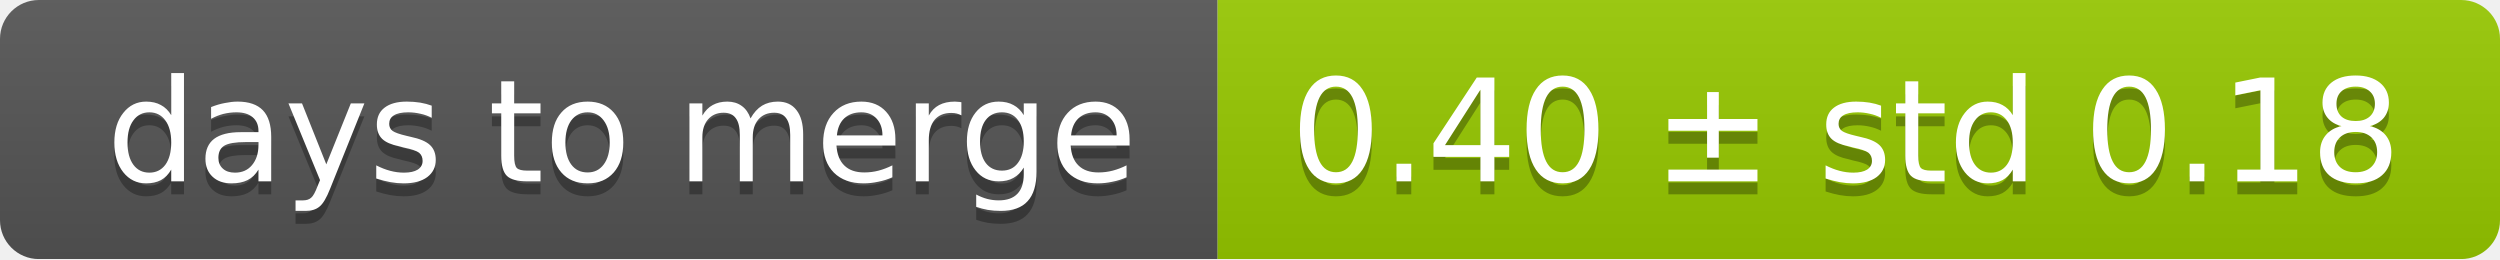
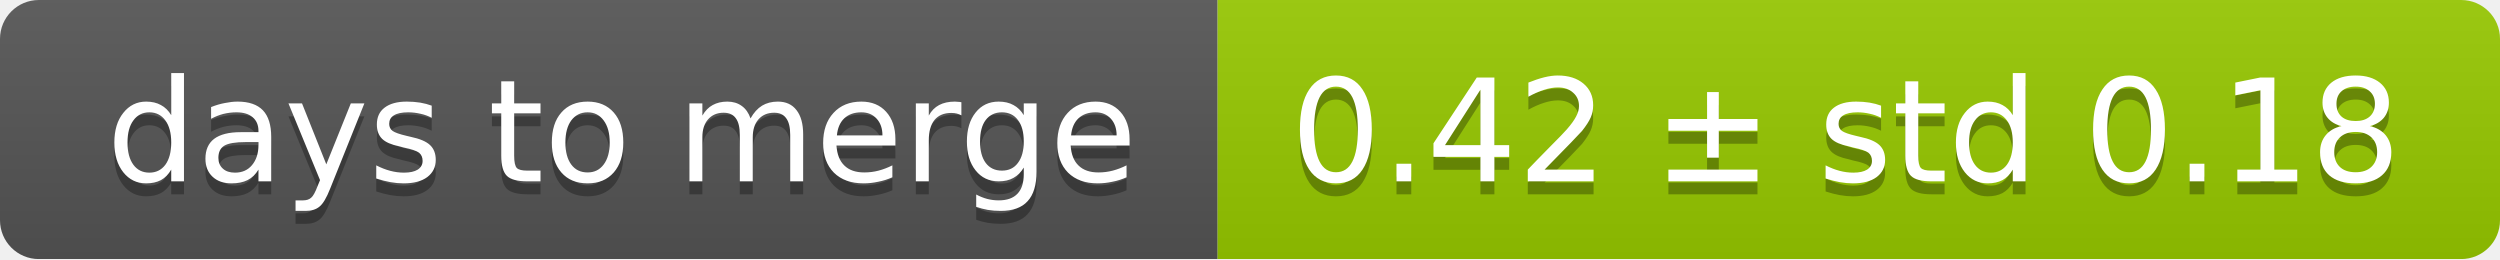
<svg xmlns="http://www.w3.org/2000/svg" width="193" height="20">
  <linearGradient id="smooth" x2="0" y2="100%">
    <stop offset="0" stop-color="#bbb" stop-opacity=".1" />
    <stop offset="1" stop-opacity=".1" />
  </linearGradient>
  <mask id="round">
    <rect width="193" height="20" rx="3" fill="#fff" />
  </mask>
  <g mask="url(#round)">
    <rect width="94" height="20" fill="#555" />
    <rect x="94" width="99" height="20" fill="#97ca00" />
    <rect width="193" height="20" fill="url(#smooth)" />
  </g>
  <g fill="#fff" text-anchor="middle" font-family="DejaVu Sans,Verdana,Geneva,sans-serif" font-size="11">
    <text x="48" y="15" fill="#010101" fill-opacity=".3">days to merge</text>
    <text x="48" y="14">days to merge</text>
-     <text x="142.5" y="15" fill="#010101" fill-opacity=".3">0.40 ± std 0.18</text>
-     <text x="142.5" y="14">0.40 ± std 0.18</text>
+     <text x="142.5" y="15" fill="#010101" fill-opacity=".3">0.42 ± std 0.18</text>
+     <text x="142.5" y="14">0.42 ± std 0.18</text>
  </g>
</svg>
